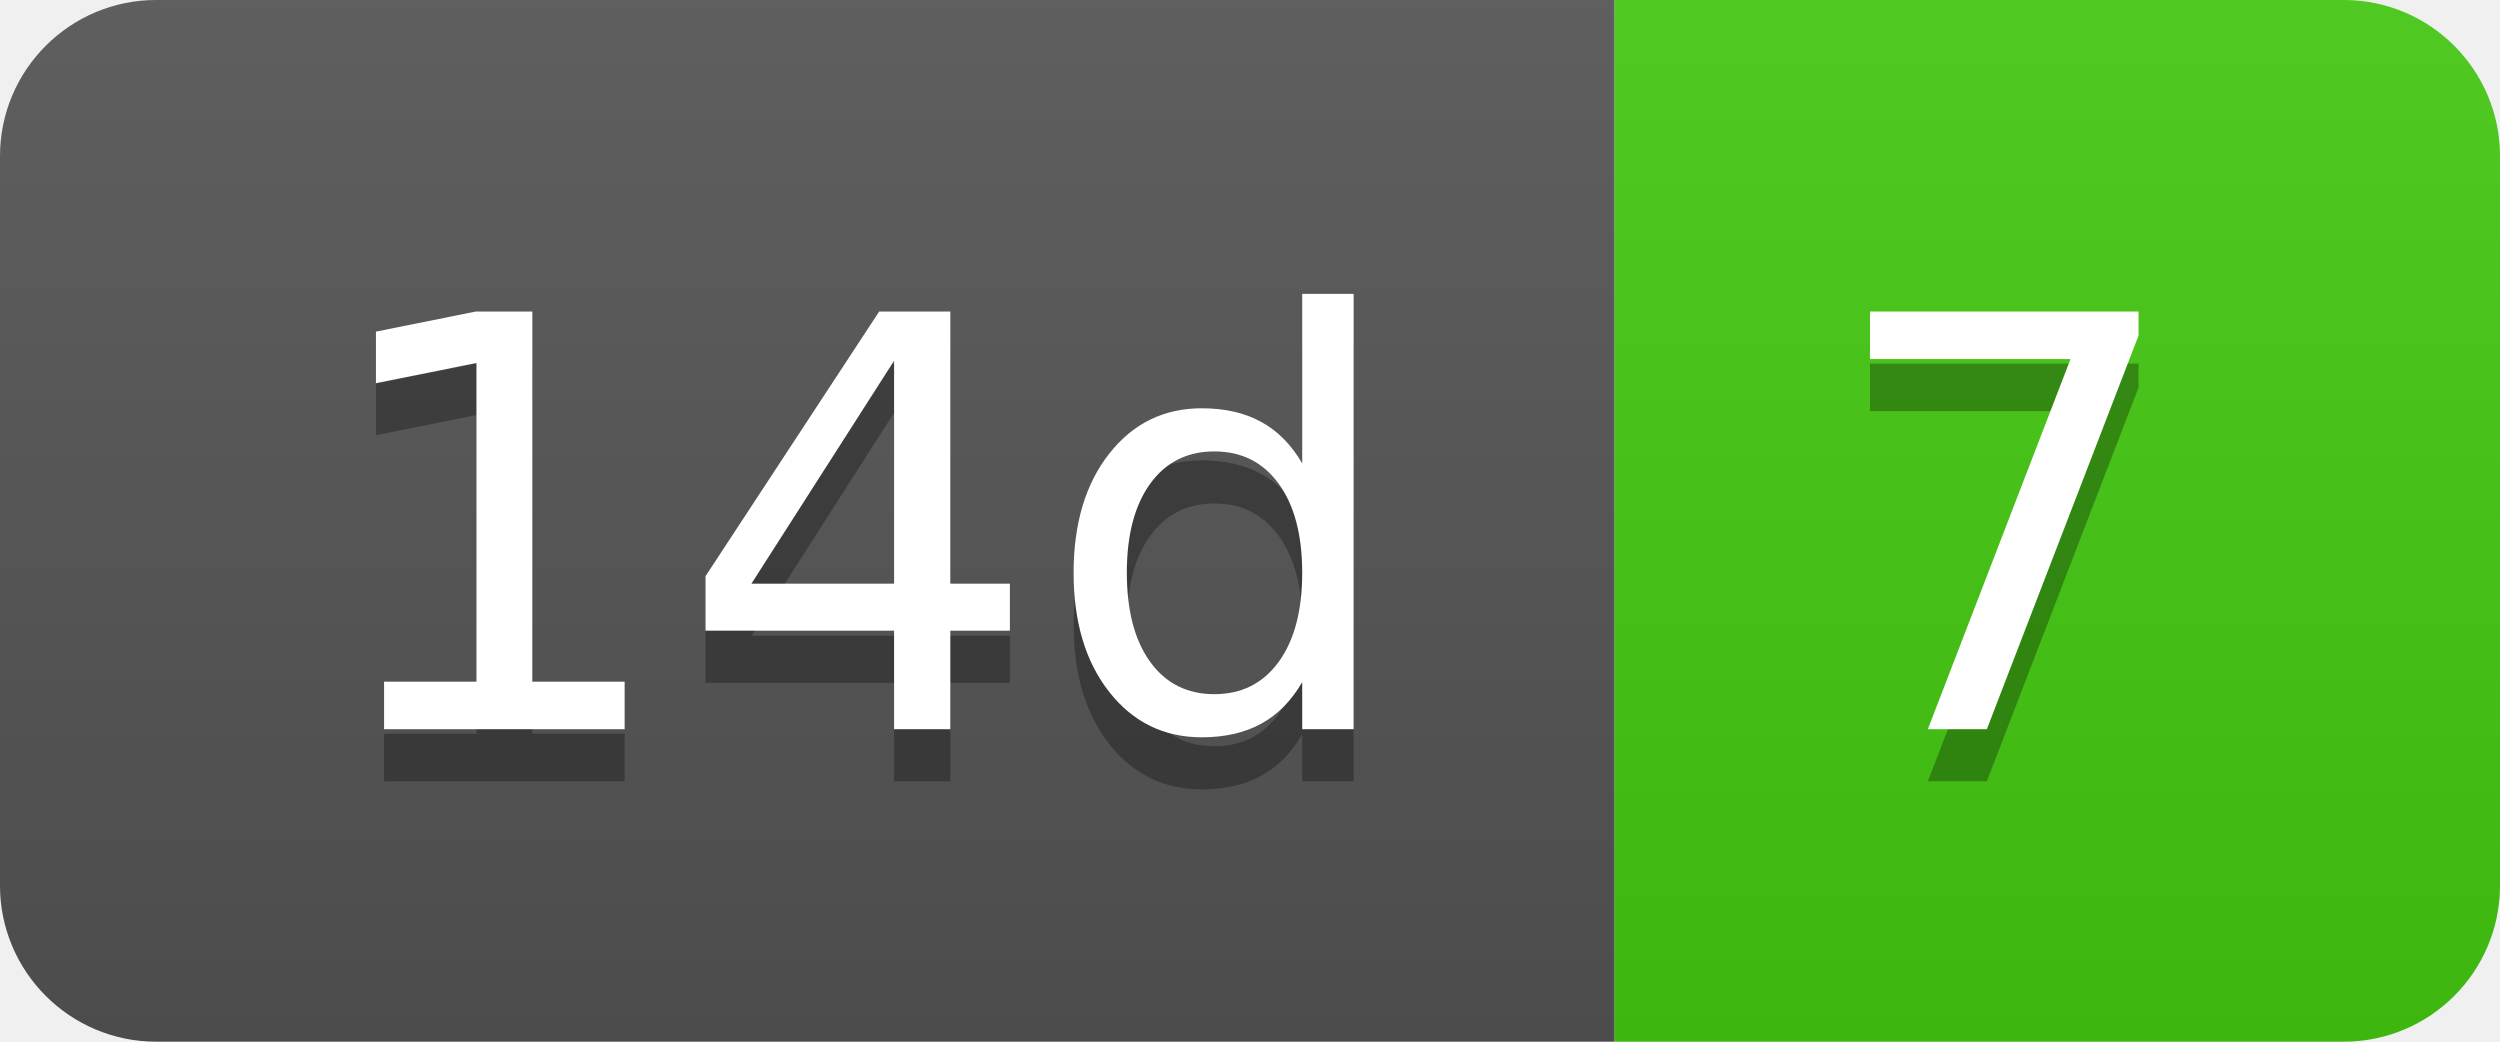
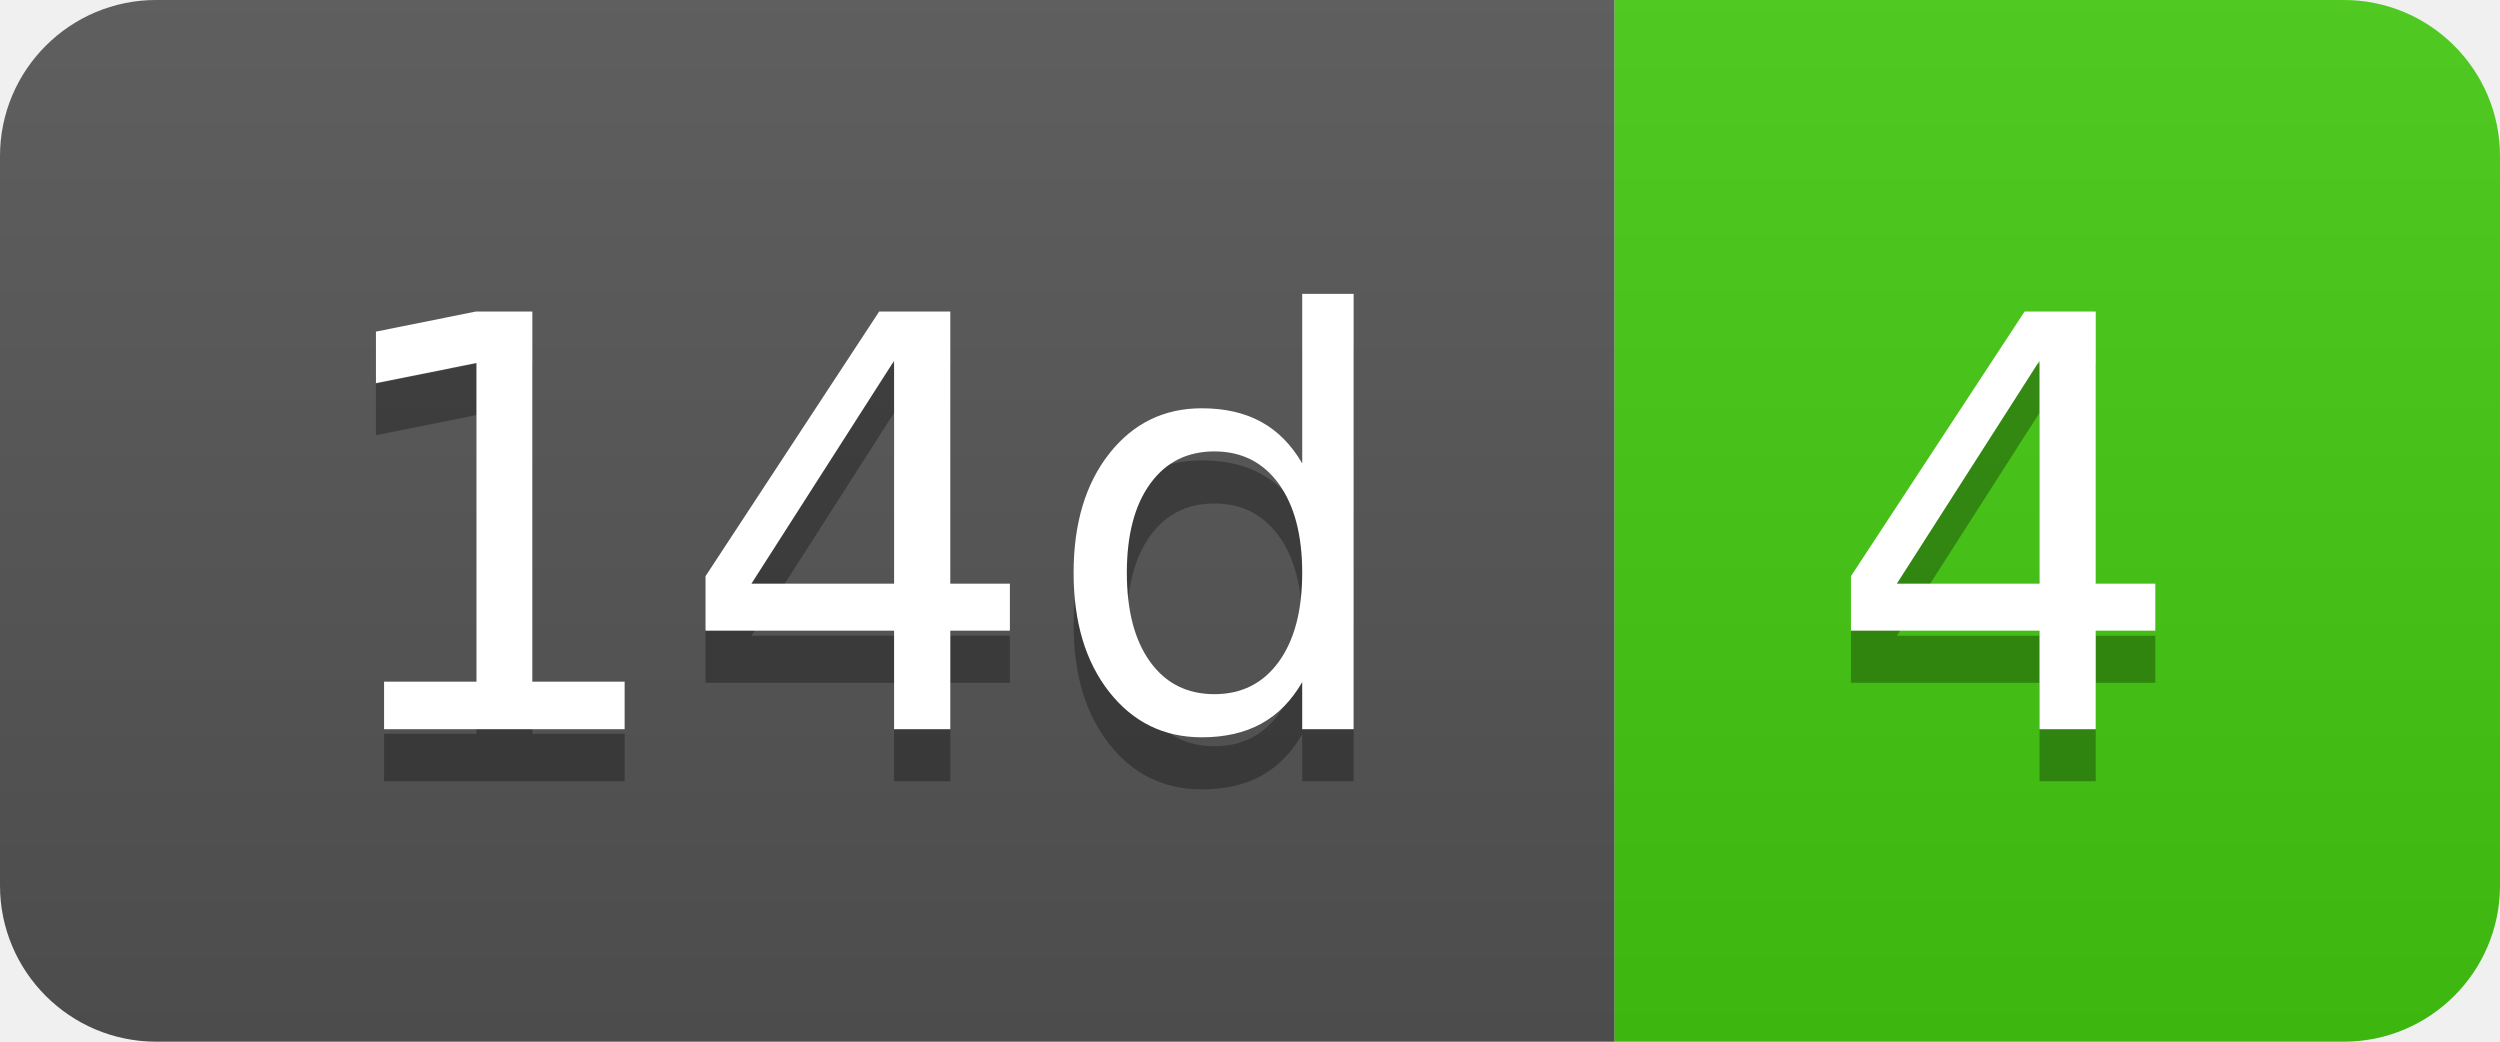
- <svg xmlns="http://www.w3.org/2000/svg" width="48" height="20" role="img" aria-label="14d: 7">
+ <svg xmlns="http://www.w3.org/2000/svg" width="48" height="20" role="img" aria-label="14d: 4">
  <linearGradient id="s" x2="0" y2="100%">
    <stop offset="0" stop-color="#bbb" stop-opacity=".1" />
    <stop offset="1" stop-opacity=".1" />
  </linearGradient>
  <clipPath id="r">
    <rect width="48" height="20" rx="3" fill="#fff" />
  </clipPath>
  <g clip-path="url(#r)">
    <rect width="31" height="20" fill="#555" />
    <rect x="31" width="17" height="20" fill="#4c1" />
    <rect width="48" height="20" fill="url(#s)" />
  </g>
  <g fill="#fff" text-anchor="middle" font-family="Verdana,Geneva,DejaVu Sans,sans-serif" text-rendering="geometricPrecision" font-size="110">
    <text aria-hidden="true" x="165" y="150" fill="#010101" fill-opacity=".3" transform="scale(.1)" textLength="210">14d</text>
    <text x="165" y="140" transform="scale(.1)" fill="#fff" textLength="210">14d</text>
-     <text aria-hidden="true" x="385" y="150" fill="#010101" fill-opacity=".3" transform="scale(.1)" textLength="70">7</text>
-     <text x="385" y="140" transform="scale(.1)" fill="#fff" textLength="70">7</text>
+     <text aria-hidden="true" x="385" y="150" fill="#010101" fill-opacity=".3" transform="scale(.1)" textLength="70">4</text>
+     <text x="385" y="140" transform="scale(.1)" fill="#fff" textLength="70">4</text>
  </g>
</svg>
